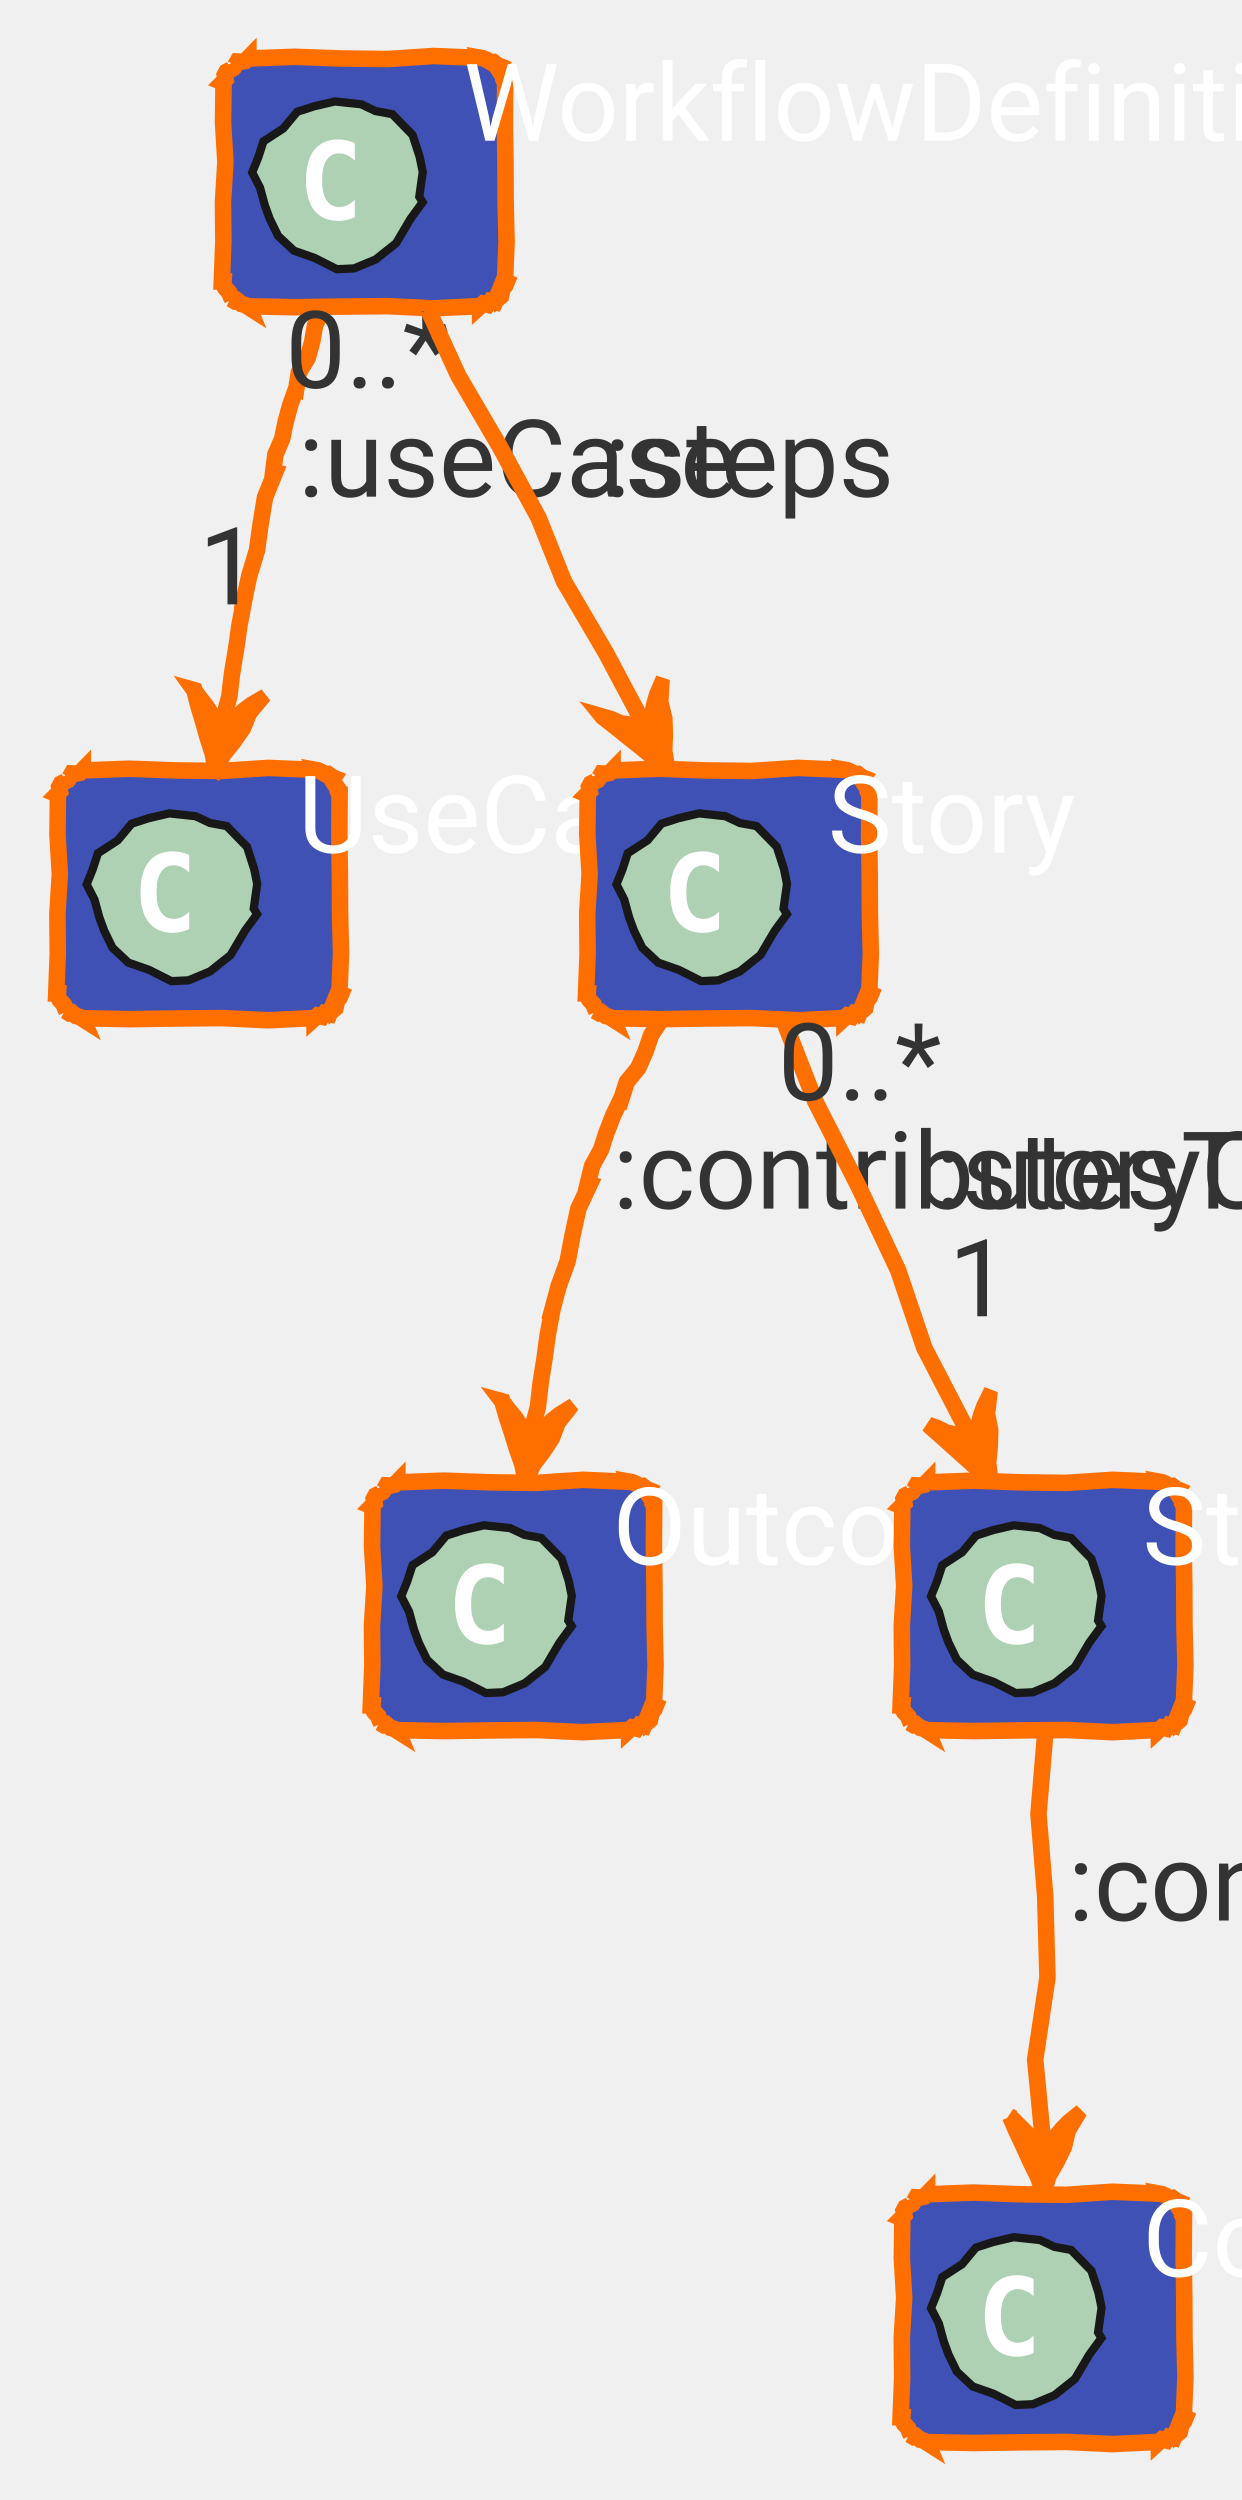
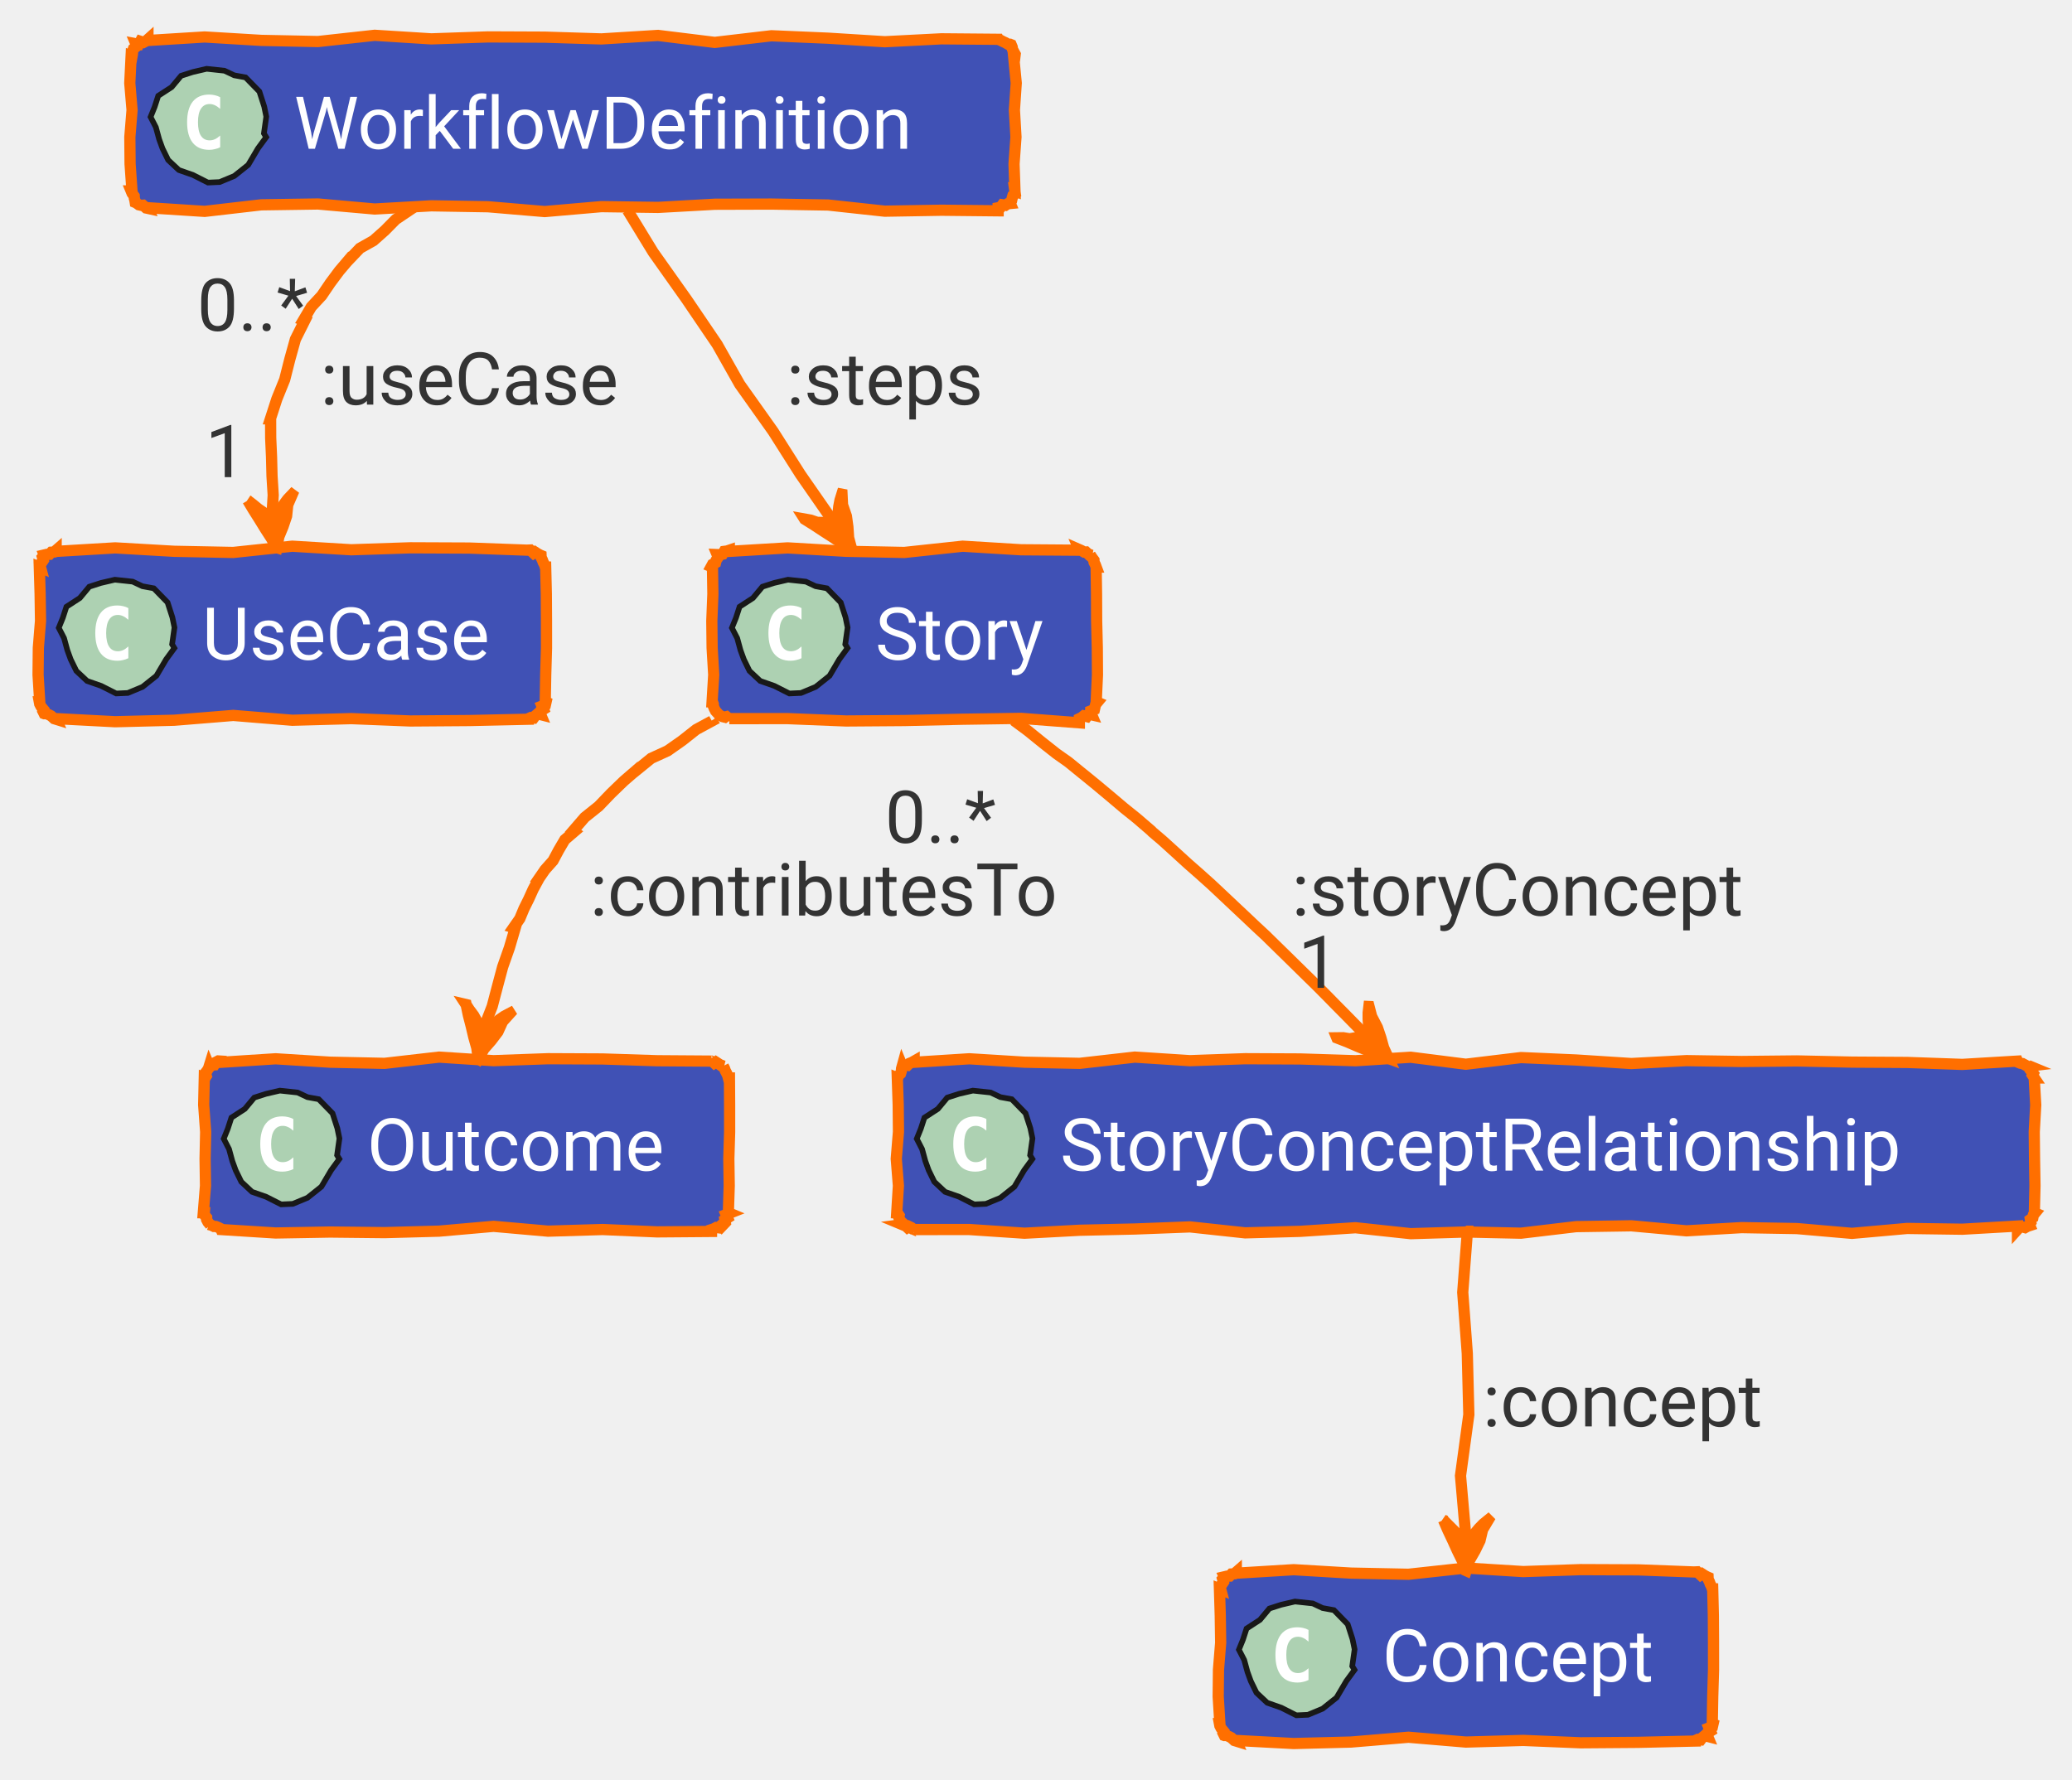
- <svg xmlns="http://www.w3.org/2000/svg" xmlns:xlink="http://www.w3.org/1999/xlink" contentStyleType="text/css" data-diagram-type="CLASS" height="302px" preserveAspectRatio="none" style="width:150px;height:302px;" version="1.1" viewBox="0 0 150 302" width="150px" zoomAndPan="magnify">
+ <svg xmlns="http://www.w3.org/2000/svg" xmlns:xlink="http://www.w3.org/1999/xlink" contentStyleType="text/css" data-diagram-type="CLASS" height="317px" preserveAspectRatio="none" style="width:369px;height:317px;" version="1.1" viewBox="0 0 369 317" width="369px" zoomAndPan="magnify">
  <defs />
  <g>
    <g class="entity" data-qualified-name="WorkflowDefinition" data-source-line="62" id="ent0002">
      <a href="/concept/workflow/#ontology" target="_top" title="/concept/workflow/#ontology" xlink:actuate="onRequest" xlink:href="/concept/workflow/#ontology" xlink:show="new" xlink:title="/concept/workflow/#ontology" xlink:type="simple">
-         <polygon fill="#4051B5" points="30,7,30,7.07,35.6,6.862,41.2,7.064,46.8,7.133,52.4,6.762,58,7,57.99,6.976,58.37,7.044,58.8,7.233,59.264,7.506,59.609,7.49,60.121,7.879,60.292,7.949,60.103,8.223,60.412,8.702,60.782,9.207,60.798,9.565,61,10,61.023,10,60.989,14.8,61.059,19.6,61.08,24.4,61.195,29.2,61,34,61.207,34.086,61.033,34.511,60.727,34.881,60.616,35.332,60.513,35.787,60.121,36.121,60.029,35.899,59.784,36.506,59.235,36.382,58.917,36.813,58.361,36.672,58,37,58,36.977,52.4,37.247,46.8,36.984,41.2,37.035,35.6,37.113,30,37,30.053,37.128,29.575,36.823,29.188,36.737,28.654,36.297,28.339,36.385,27.879,36.121,28.047,36.191,27.84,35.754,27.716,35.351,27.203,34.787,26.975,34.341,27,34,26.793,34,26.98,29.2,26.934,24.4,27.227,19.6,26.942,14.8,27,10,26.894,9.956,27.246,9.605,27.146,9.066,27.367,8.661,27.903,8.386,27.879,7.879,27.934,8.013,28.397,7.929,28.686,7.428,29.192,7.45,29.651,7.358,30,7" style="stroke:#FF6F00;stroke-width:2;" />
-         <polygon fill="#ADD1B2" points="51.055,24.432,49.589,26.435,47.856,29.369,45.376,31.346,42.77,32.427,40.693,32.521,38.022,31.169,35.503,30.285,33.59,28.492,32.587,26.439,31.992,24.804,31.41,22.669,30.464,20.831,31.191,19.037,31.828,17.072,34.218,15.518,35.899,13.501,37.98,12.831,40.455,12.255,43.628,12.597,45.365,13.417,47.386,13.788,49.843,16.305,50.699,18.963,51.071,20.776,50.65,23.764" style="stroke:#181818;stroke-width:1;" />
-         <path d="M42.859,26.234 Q42.422,26.453 41.922,26.562 Q41.438,26.688 40.906,26.688 Q38.984,26.688 37.969,25.422 Q36.969,24.156 36.969,21.766 Q36.969,19.375 37.969,18.109 Q38.984,16.844 40.906,16.844 Q41.438,16.844 41.938,16.969 Q42.438,17.078 42.859,17.312 L42.859,19.391 Q42.375,18.953 41.922,18.75 Q41.469,18.531 40.984,18.531 Q39.969,18.531 39.438,19.359 Q38.906,20.172 38.906,21.766 Q38.906,23.375 39.438,24.188 Q39.969,25 40.984,25 Q41.469,25 41.922,24.797 Q42.375,24.594 42.859,24.141 L42.859,26.234 Z " fill="#FFFFFF" />
-         <text fill="#FFFFFF" font-family="'Roboto'" font-size="13" lengthAdjust="spacing" textLength="0" x="56" y="17">WorkflowDefinition</text>
+         <polygon fill="#4051B5" points="26.35,7,26.35,7.21,36.444,6.586,46.537,7.193,56.631,7.4,66.725,6.287,76.818,6.922,86.912,6.574,97.006,6.617,107.099,6.932,117.193,6.309,127.287,7.554,137.38,6.37,147.474,6.802,157.567,7.432,167.661,6.914,177.755,7,177.763,7.021,178.175,7.166,178.626,7.407,179.058,7.601,179.527,7.883,179.876,7.879,180.083,7.964,180.261,8.39,180.306,8.76,180.546,9.211,180.795,9.665,180.755,10,180.514,10,180.981,14.8,180.656,19.6,180.933,24.4,180.59,29.2,180.755,34,180.734,33.991,180.807,34.519,180.388,34.842,180.26,35.286,180.156,35.74,179.876,36.121,179.929,36.249,179.451,36.296,179.064,36.561,178.53,36.472,178.215,36.912,177.755,37,177.755,37.548,167.661,37.444,157.567,37.613,147.474,36.517,137.38,36.348,127.287,36.379,117.193,36.941,107.099,36.803,97.006,37.681,86.912,36.825,76.818,36.657,66.725,37.228,56.631,36.333,46.537,36.481,36.444,37.649,26.35,37,26.406,37.134,26.019,37.05,25.46,36.549,25.118,36.571,24.728,36.479,24.229,36.121,24.083,36.061,24.023,35.685,23.916,35.289,23.902,34.932,23.524,34.424,23.35,34,23.504,34,23.165,29.2,23.124,24.4,23.518,19.6,23.111,14.8,23.35,10,23.507,10.065,23.589,9.602,23.619,9.117,23.768,8.682,24.194,8.361,24.229,7.879,24.191,7.787,24.728,7.885,25.007,7.357,25.58,7.542,25.988,7.325,26.35,7" style="stroke:#FF6F00;stroke-width:2;" />
+         <polygon fill="#ADD1B2" points="47.405,24.432,45.939,26.435,44.206,29.369,41.726,31.346,39.12,32.427,37.043,32.521,34.372,31.169,31.853,30.285,29.941,28.492,28.937,26.439,28.342,24.804,27.76,22.669,26.814,20.831,27.541,19.037,28.177,17.072,30.567,15.518,32.249,13.501,34.33,12.831,36.805,12.255,39.978,12.597,41.715,13.417,43.736,13.788,46.193,16.305,47.049,18.963,47.421,20.776,47,23.764" style="stroke:#181818;stroke-width:1;" />
+         <path d="M39.209,26.234 Q38.772,26.453 38.272,26.562 Q37.788,26.688 37.256,26.688 Q35.334,26.688 34.319,25.422 Q33.319,24.156 33.319,21.766 Q33.319,19.375 34.319,18.109 Q35.334,16.844 37.256,16.844 Q37.788,16.844 38.288,16.969 Q38.788,17.078 39.209,17.312 L39.209,19.391 Q38.725,18.953 38.272,18.75 Q37.819,18.531 37.334,18.531 Q36.319,18.531 35.788,19.359 Q35.256,20.172 35.256,21.766 Q35.256,23.375 35.788,24.188 Q36.319,25 37.334,25 Q37.819,25 38.272,24.797 Q38.725,24.594 39.209,24.141 L39.209,26.234 Z " fill="#FFFFFF" />
+         <text fill="#FFFFFF" font-family="'Roboto'" font-size="13" lengthAdjust="spacing" textLength="123.405" x="52.35" y="26.5">WorkflowDefinition</text>
      </a>
    </g>
    <g class="entity" data-qualified-name="UseCase" data-source-line="63" id="ent0003">
      <a href="/concept/use-case/#ontology" target="_top" title="/concept/use-case/#ontology" xlink:actuate="onRequest" xlink:href="/concept/use-case/#ontology" xlink:show="new" xlink:title="/concept/use-case/#ontology" xlink:type="simple">
-         <polygon fill="#4051B5" points="10,93,10,93.07,15.6,92.862,21.2,93.064,26.8,93.133,32.4,92.762,38,93,37.99,92.976,38.37,93.044,38.8,93.233,39.264,93.506,39.609,93.49,40.121,93.879,40.292,93.949,40.103,94.222,40.412,94.702,40.782,95.207,40.798,95.565,41,96,41.023,96,40.989,100.8,41.059,105.6,41.08,110.4,41.195,115.2,41,120,41.207,120.086,41.033,120.511,40.727,120.881,40.616,121.332,40.513,121.787,40.121,122.121,40.029,121.899,39.784,122.506,39.235,122.382,38.917,122.813,38.361,122.672,38,123,38,122.977,32.4,123.247,26.8,122.984,21.2,123.035,15.6,123.113,10,123,10.053,123.128,9.575,122.823,9.188,122.737,8.654,122.296,8.339,122.385,7.879,122.121,8.047,122.191,7.84,121.754,7.716,121.351,7.203,120.787,6.975,120.341,7,120,6.793,120,6.98,115.2,6.934,110.4,7.227,105.6,6.942,100.8,7,96,6.894,95.956,7.246,95.605,7.146,95.066,7.367,94.661,7.903,94.386,7.879,93.879,7.934,94.013,8.397,93.929,8.686,93.428,9.192,93.45,9.651,93.358,10,93" style="stroke:#FF6F00;stroke-width:2;" />
-         <polygon fill="#ADD1B2" points="31.055,110.432,29.589,112.435,27.856,115.369,25.376,117.346,22.77,118.427,20.693,118.521,18.022,117.169,15.503,116.285,13.591,114.492,12.587,112.439,11.992,110.804,11.41,108.669,10.464,106.831,11.191,105.037,11.828,103.072,14.217,101.518,15.899,99.501,17.98,98.831,20.455,98.255,23.628,98.597,25.366,99.417,27.386,99.788,29.843,102.305,30.699,104.963,31.071,106.776,30.65,109.763" style="stroke:#181818;stroke-width:1;" />
-         <path d="M22.859,112.234 Q22.422,112.453 21.922,112.562 Q21.438,112.688 20.906,112.688 Q18.984,112.688 17.969,111.422 Q16.969,110.156 16.969,107.766 Q16.969,105.375 17.969,104.109 Q18.984,102.844 20.906,102.844 Q21.438,102.844 21.938,102.969 Q22.438,103.078 22.859,103.312 L22.859,105.391 Q22.375,104.953 21.922,104.75 Q21.469,104.531 20.984,104.531 Q19.969,104.531 19.438,105.359 Q18.906,106.172 18.906,107.766 Q18.906,109.375 19.438,110.188 Q19.969,111 20.984,111 Q21.469,111 21.922,110.797 Q22.375,110.594 22.859,110.141 L22.859,112.234 Z " fill="#FFFFFF" />
-         <text fill="#FFFFFF" font-family="'Roboto'" font-size="13" lengthAdjust="spacing" textLength="0" x="36" y="103">UseCase</text>
+         <polygon fill="#4051B5" points="10,98,10,98.21,20.513,97.586,31.025,98.193,41.538,98.4,52.05,97.287,62.563,97.922,73.075,97.573,83.588,97.617,94.101,98,94.092,97.979,94.437,97.963,95.02,98.522,95.293,98.333,95.772,98.642,96.222,98.879,96.355,98.934,96.371,99.292,96.594,99.736,96.739,100.147,96.98,100.599,97.101,101,97.18,101,97.296,105.8,97.324,110.6,97.327,115.4,97.186,120.2,97.101,125,97.243,125.059,97.141,125.514,96.527,125.757,96.782,126.359,96.306,126.659,96.222,127.121,96.29,127.286,95.734,127.145,95.365,127.452,95.044,127.877,94.519,127.809,94.101,128,94.101,128.105,83.588,128.339,73.075,128.416,62.563,127.996,52.05,128.287,41.538,127.428,31.025,128.284,20.513,128.548,10,128,10.057,128.137,9.654,128.013,9.09,127.5,8.644,127.272,8.224,127.106,7.879,127.121,7.861,127.114,7.642,126.672,7.737,126.36,7.298,125.826,7.07,125.38,7,125,7.076,125,6.778,120.2,6.827,115.4,7.216,110.6,7.145,105.8,7,101,7.226,101.094,7.077,100.535,7.45,100.192,7.709,99.802,7.558,99.243,7.879,98.879,7.867,98.849,8.319,98.742,8.81,98.728,9.151,98.35,9.635,98.318,10,98" style="stroke:#FF6F00;stroke-width:2;" />
+         <polygon fill="#ADD1B2" points="31.055,115.432,29.589,117.435,27.856,120.369,25.376,122.346,22.77,123.427,20.693,123.521,18.022,122.169,15.503,121.285,13.591,119.492,12.587,117.439,11.992,115.804,11.41,113.669,10.464,111.831,11.191,110.037,11.828,108.072,14.217,106.518,15.899,104.501,17.98,103.831,20.455,103.255,23.628,103.597,25.366,104.417,27.386,104.788,29.843,107.305,30.699,109.963,31.071,111.776,30.65,114.763" style="stroke:#181818;stroke-width:1;" />
+         <path d="M22.859,117.234 Q22.422,117.453 21.922,117.562 Q21.438,117.688 20.906,117.688 Q18.984,117.688 17.969,116.422 Q16.969,115.156 16.969,112.766 Q16.969,110.375 17.969,109.109 Q18.984,107.844 20.906,107.844 Q21.438,107.844 21.938,107.969 Q22.438,108.078 22.859,108.312 L22.859,110.391 Q22.375,109.953 21.922,109.75 Q21.469,109.531 20.984,109.531 Q19.969,109.531 19.438,110.359 Q18.906,111.172 18.906,112.766 Q18.906,114.375 19.438,115.188 Q19.969,116 20.984,116 Q21.469,116 21.922,115.797 Q22.375,115.594 22.859,115.141 L22.859,117.234 Z " fill="#FFFFFF" />
+         <text fill="#FFFFFF" font-family="'Roboto'" font-size="13" lengthAdjust="spacing" textLength="56.101" x="36" y="117.501">UseCase</text>
      </a>
    </g>
    <g class="entity" data-qualified-name="Story" data-source-line="64" id="ent0004">
      <a href="/concept/story/#ontology" target="_top" title="/concept/story/#ontology" xlink:actuate="onRequest" xlink:href="/concept/story/#ontology" xlink:show="new" xlink:title="/concept/story/#ontology" xlink:type="simple">
-         <polygon fill="#4051B5" points="74,93,74,93.07,79.6,92.862,85.2,93.064,90.8,93.133,96.4,92.762,102,93,101.99,92.976,102.37,93.044,102.8,93.233,103.264,93.506,103.609,93.49,104.121,93.879,104.292,93.949,104.103,94.222,104.412,94.702,104.782,95.207,104.798,95.565,105,96,105.023,96,104.989,100.8,105.059,105.6,105.08,110.4,105.195,115.2,105,120,105.207,120.086,105.033,120.511,104.727,120.881,104.616,121.332,104.513,121.787,104.121,122.121,104.029,121.899,103.784,122.506,103.235,122.382,102.917,122.813,102.361,122.672,102,123,102,122.977,96.4,123.247,90.8,122.984,85.2,123.035,79.6,123.113,74,123,74.053,123.128,73.575,122.823,73.188,122.737,72.654,122.296,72.339,122.385,71.879,122.121,72.047,122.191,71.84,121.754,71.716,121.351,71.203,120.787,70.975,120.341,71,120,70.793,120,70.98,115.2,70.934,110.4,71.227,105.6,70.942,100.8,71,96,70.894,95.956,71.246,95.605,71.146,95.066,71.367,94.661,71.903,94.386,71.879,93.879,71.934,94.013,72.397,93.929,72.686,93.428,73.192,93.45,73.651,93.358,74,93" style="stroke:#FF6F00;stroke-width:2;" />
-         <polygon fill="#ADD1B2" points="95.055,110.432,93.589,112.435,91.856,115.369,89.376,117.346,86.77,118.427,84.693,118.521,82.022,117.169,79.503,116.285,77.591,114.492,76.587,112.439,75.992,110.804,75.41,108.669,74.464,106.831,75.191,105.037,75.828,103.072,78.218,101.518,79.899,99.501,81.98,98.831,84.455,98.255,87.628,98.597,89.365,99.417,91.386,99.788,93.843,102.305,94.699,104.963,95.071,106.776,94.65,109.763" style="stroke:#181818;stroke-width:1;" />
-         <path d="M86.859,112.234 Q86.422,112.453 85.922,112.562 Q85.438,112.688 84.906,112.688 Q82.984,112.688 81.969,111.422 Q80.969,110.156 80.969,107.766 Q80.969,105.375 81.969,104.109 Q82.984,102.844 84.906,102.844 Q85.438,102.844 85.938,102.969 Q86.438,103.078 86.859,103.312 L86.859,105.391 Q86.375,104.953 85.922,104.75 Q85.469,104.531 84.984,104.531 Q83.969,104.531 83.438,105.359 Q82.906,106.172 82.906,107.766 Q82.906,109.375 83.438,110.188 Q83.969,111 84.984,111 Q85.469,111 85.922,110.797 Q86.375,110.594 86.859,110.141 L86.859,112.234 Z " fill="#FFFFFF" />
-         <text fill="#FFFFFF" font-family="'Roboto'" font-size="13" lengthAdjust="spacing" textLength="0" x="100" y="103">Story</text>
+         <polygon fill="#4051B5" points="129.88,98,129.88,98.21,140.27,97.586,150.66,98.193,161.05,98.4,171.44,97.287,181.831,97.922,192.221,98,192.166,97.869,192.596,98.058,193.061,98.331,193.405,98.314,193.988,98.873,194.342,98.879,194.148,98.798,194.457,99.278,194.827,99.782,194.843,100.141,195.066,100.584,195.221,101,195.21,101,195.28,105.8,195.3,110.6,195.416,115.4,195.445,120.2,195.221,125,195.43,125.087,195.124,125.457,195.012,125.908,194.91,126.362,194.296,126.605,194.342,127.121,194.429,127.33,193.88,127.206,193.562,127.637,193.006,127.496,192.636,127.803,192.221,128,192.221,128.742,181.831,127.951,171.44,128.105,161.05,128.339,150.66,128.416,140.27,127.996,129.88,128,129.917,128.089,129.383,127.648,129.068,127.736,128.677,127.642,128.24,127.434,127.759,127.121,127.948,127.2,127.434,126.635,127.206,126.19,127.04,125.769,127.038,125.417,126.88,125,126.814,125,127.107,120.2,126.822,115.4,126.766,110.6,126.956,105.8,126.88,101,126.675,100.915,126.896,100.51,127.431,100.234,127.541,99.783,127.809,99.397,127.759,98.879,127.718,98.78,128.224,98.801,128.683,98.709,128.971,98.206,129.444,98.146,129.88,98" style="stroke:#FF6F00;stroke-width:2;" />
+         <polygon fill="#ADD1B2" points="150.935,115.432,149.469,117.435,147.736,120.369,145.256,122.346,142.65,123.427,140.573,123.521,137.902,122.169,135.383,121.285,133.47,119.492,132.467,117.439,131.872,115.804,131.29,113.669,130.344,111.831,131.071,110.037,131.708,108.072,134.097,106.518,135.779,104.501,137.86,103.831,140.335,103.255,143.508,103.597,145.245,104.417,147.266,104.788,149.723,107.305,150.579,109.963,150.951,111.776,150.53,114.763" style="stroke:#181818;stroke-width:1;" />
+         <path d="M142.739,117.234 Q142.302,117.453 141.802,117.562 Q141.317,117.688 140.786,117.688 Q138.864,117.688 137.849,116.422 Q136.849,115.156 136.849,112.766 Q136.849,110.375 137.849,109.109 Q138.864,107.844 140.786,107.844 Q141.317,107.844 141.817,107.969 Q142.317,108.078 142.739,108.312 L142.739,110.391 Q142.255,109.953 141.802,109.75 Q141.349,109.531 140.864,109.531 Q139.849,109.531 139.317,110.359 Q138.786,111.172 138.786,112.766 Q138.786,114.375 139.317,115.188 Q139.849,116 140.864,116 Q141.349,116 141.802,115.797 Q142.255,115.594 142.739,115.141 L142.739,117.234 Z " fill="#FFFFFF" />
+         <text fill="#FFFFFF" font-family="'Roboto'" font-size="13" lengthAdjust="spacing" textLength="34.341" x="155.88" y="117.501">Story</text>
      </a>
    </g>
    <g class="entity" data-qualified-name="Outcome" data-source-line="65" id="ent0005">
      <a href="/concept/outcome/#ontology" target="_top" title="/concept/outcome/#ontology" xlink:actuate="onRequest" xlink:href="/concept/outcome/#ontology" xlink:show="new" xlink:title="/concept/outcome/#ontology" xlink:type="simple">
-         <polygon fill="#4051B5" points="48,179,48,179.07,53.6,178.862,59.2,179.064,64.8,179.133,70.4,178.762,76,179,75.99,178.976,76.37,179.044,76.8,179.233,77.264,179.506,77.609,179.49,78.121,179.879,78.292,179.949,78.103,180.222,78.412,180.702,78.782,181.207,78.798,181.565,79,182,79.023,182,78.989,186.8,79.059,191.6,79.08,196.4,79.195,201.2,79,206,79.207,206.086,79.033,206.511,78.727,206.881,78.616,207.332,78.513,207.787,78.121,208.121,78.029,207.899,77.784,208.506,77.235,208.381,76.917,208.813,76.361,208.672,76,209,76,208.977,70.4,209.247,64.8,208.984,59.2,209.035,53.6,209.113,48,209,48.053,209.128,47.575,208.823,47.188,208.737,46.654,208.297,46.339,208.385,45.879,208.121,46.047,208.191,45.84,207.754,45.716,207.351,45.203,206.787,44.975,206.341,45,206,44.793,206,44.98,201.2,44.934,196.4,45.227,191.6,44.942,186.8,45,182,44.894,181.956,45.246,181.605,45.146,181.066,45.367,180.661,45.903,180.386,45.879,179.879,45.934,180.013,46.397,179.929,46.686,179.428,47.192,179.45,47.651,179.358,48,179" style="stroke:#FF6F00;stroke-width:2;" />
-         <polygon fill="#ADD1B2" points="69.055,196.432,67.589,198.435,65.856,201.369,63.376,203.346,60.77,204.427,58.693,204.521,56.022,203.169,53.503,202.285,51.59,200.492,50.587,198.439,49.992,196.804,49.41,194.669,48.464,192.831,49.191,191.037,49.828,189.072,52.218,187.518,53.899,185.501,55.98,184.831,58.455,184.255,61.628,184.597,63.365,185.417,65.386,185.788,67.843,188.305,68.699,190.963,69.071,192.776,68.65,195.763" style="stroke:#181818;stroke-width:1;" />
-         <path d="M60.859,198.234 Q60.422,198.453 59.922,198.562 Q59.438,198.688 58.906,198.688 Q56.984,198.688 55.969,197.422 Q54.969,196.156 54.969,193.766 Q54.969,191.375 55.969,190.109 Q56.984,188.844 58.906,188.844 Q59.438,188.844 59.938,188.969 Q60.438,189.078 60.859,189.312 L60.859,191.391 Q60.375,190.953 59.922,190.75 Q59.469,190.531 58.984,190.531 Q57.969,190.531 57.438,191.359 Q56.906,192.172 56.906,193.766 Q56.906,195.375 57.438,196.188 Q57.969,197 58.984,197 Q59.469,197 59.922,196.797 Q60.375,196.594 60.859,196.141 L60.859,198.234 Z " fill="#FFFFFF" />
-         <text fill="#FFFFFF" font-family="'Roboto'" font-size="13" lengthAdjust="spacing" textLength="0" x="74" y="189">Outcome</text>
+         <polygon fill="#4051B5" points="39.38,189,39.38,189.21,49.084,188.586,58.787,189.193,68.49,189.4,78.194,188.287,87.897,188.922,97.601,188.573,107.305,188.617,117.008,188.932,126.712,189,126.623,188.787,127.206,189.346,127.48,189.157,127.959,189.466,128.464,189.836,128.833,189.879,128.806,189.868,129.03,190.312,129.174,190.723,129.415,191.174,129.609,191.606,129.712,192,129.907,192,129.935,196.8,129.938,201.6,129.796,206.4,129.866,211.2,129.712,216,129.928,216.09,129.314,216.332,129.569,216.935,129.093,217.235,129.173,217.765,128.833,218.121,128.77,217.969,128.4,218.276,128.079,218.701,127.554,218.633,127.149,218.857,126.712,219,126.712,219.339,117.008,219.416,107.305,218.996,97.601,219.287,87.897,218.428,78.194,219.284,68.49,219.548,58.787,219.445,49.084,219.613,39.38,219,39.318,218.851,38.873,218.623,38.452,218.457,38.1,218.455,37.658,218.237,37.259,218.121,37.468,218.208,37.029,217.675,36.802,217.229,36.802,216.878,36.35,216.339,36.38,216,36.207,216,36.596,211.2,36.525,206.4,36.625,201.6,36.273,196.8,36.38,192,36.478,192.041,36.738,191.651,36.586,191.091,36.878,190.715,37.122,190.319,37.259,189.879,37.342,190.079,37.682,189.702,38.166,189.67,38.461,189.181,38.869,188.967,39.38,189" style="stroke:#FF6F00;stroke-width:2;" />
+         <polygon fill="#ADD1B2" points="60.435,206.432,58.969,208.435,57.236,211.369,54.756,213.346,52.15,214.427,50.073,214.521,47.402,213.169,44.883,212.285,42.971,210.492,41.967,208.439,41.372,206.804,40.79,204.669,39.844,202.831,40.571,201.037,41.208,199.072,43.597,197.518,45.279,195.501,47.36,194.831,49.835,194.255,53.008,194.597,54.745,195.417,56.766,195.788,59.223,198.305,60.079,200.963,60.451,202.776,60.03,205.763" style="stroke:#181818;stroke-width:1;" />
+         <path d="M52.239,208.234 Q51.802,208.453 51.302,208.562 Q50.818,208.688 50.286,208.688 Q48.364,208.688 47.349,207.422 Q46.349,206.156 46.349,203.766 Q46.349,201.375 47.349,200.109 Q48.364,198.844 50.286,198.844 Q50.818,198.844 51.318,198.969 Q51.818,199.078 52.239,199.312 L52.239,201.391 Q51.755,200.953 51.302,200.75 Q50.849,200.531 50.364,200.531 Q49.349,200.531 48.818,201.359 Q48.286,202.172 48.286,203.766 Q48.286,205.375 48.818,206.188 Q49.349,207 50.364,207 Q50.849,207 51.302,206.797 Q51.755,206.594 52.239,206.141 L52.239,208.234 Z " fill="#FFFFFF" />
+         <text fill="#FFFFFF" font-family="'Roboto'" font-size="13" lengthAdjust="spacing" textLength="59.331" x="65.38" y="208.5">Outcome</text>
      </a>
    </g>
    <g class="entity" data-qualified-name="Concept" data-source-line="66" id="ent0006">
      <a href="/concept/concept/#ontology" target="_top" title="/concept/concept/#ontology" xlink:actuate="onRequest" xlink:href="/concept/concept/#ontology" xlink:show="new" xlink:title="/concept/concept/#ontology" xlink:type="simple">
-         <polygon fill="#4051B5" points="112,265,112,265.07,117.6,264.862,123.2,265.064,128.8,265.133,134.4,264.762,140,265,139.99,264.976,140.37,265.044,140.8,265.233,141.264,265.506,141.609,265.49,142.121,265.879,142.292,265.949,142.103,266.223,142.412,266.702,142.782,267.207,142.798,267.565,143,268,143.023,268,142.989,272.8,143.06,277.6,143.08,282.4,143.195,287.2,143,292,143.207,292.086,143.033,292.511,142.727,292.881,142.616,293.332,142.513,293.787,142.121,294.121,142.029,293.899,141.784,294.506,141.235,294.382,140.917,294.813,140.361,294.672,140,295,140,294.977,134.4,295.247,128.8,294.984,123.2,295.035,117.6,295.113,112,295,112.053,295.128,111.575,294.823,111.188,294.737,110.654,294.296,110.339,294.385,109.879,294.121,110.047,294.191,109.84,293.754,109.716,293.351,109.203,292.787,108.975,292.341,109,292,108.793,292,108.98,287.2,108.934,282.4,109.227,277.6,108.942,272.8,109,268,108.894,267.956,109.246,267.605,109.146,267.066,109.367,266.661,109.903,266.386,109.879,265.879,109.934,266.013,110.397,265.929,110.686,265.428,111.192,265.45,111.651,265.358,112,265" style="stroke:#FF6F00;stroke-width:2;" />
-         <polygon fill="#ADD1B2" points="133.055,282.432,131.589,284.435,129.856,287.369,127.376,289.346,124.77,290.427,122.693,290.521,120.022,289.169,117.503,288.285,115.591,286.492,114.587,284.439,113.992,282.804,113.41,280.669,112.464,278.831,113.191,277.037,113.828,275.072,116.218,273.518,117.899,271.501,119.98,270.831,122.455,270.255,125.628,270.597,127.365,271.417,129.386,271.788,131.843,274.305,132.699,276.963,133.071,278.776,132.65,281.764" style="stroke:#181818;stroke-width:1;" />
-         <path d="M124.859,284.234 Q124.422,284.453 123.922,284.562 Q123.438,284.688 122.906,284.688 Q120.984,284.688 119.969,283.422 Q118.969,282.156 118.969,279.766 Q118.969,277.375 119.969,276.109 Q120.984,274.844 122.906,274.844 Q123.438,274.844 123.938,274.969 Q124.438,275.078 124.859,275.312 L124.859,277.391 Q124.375,276.953 123.922,276.75 Q123.469,276.531 122.984,276.531 Q121.969,276.531 121.438,277.359 Q120.906,278.172 120.906,279.766 Q120.906,281.375 121.438,282.188 Q121.969,283 122.984,283 Q123.469,283 123.922,282.797 Q124.375,282.594 124.859,282.141 L124.859,284.234 Z " fill="#FFFFFF" />
-         <text fill="#FFFFFF" font-family="'Roboto'" font-size="13" lengthAdjust="spacing" textLength="0" x="138" y="275">Concept</text>
+         <polygon fill="#4051B5" points="220.17,280,220.17,280.21,230.391,279.586,240.611,280.193,250.832,280.4,261.052,279.287,271.273,279.922,281.493,279.574,291.714,279.616,301.935,280,301.926,279.979,302.271,279.963,302.854,280.522,303.127,280.333,303.606,280.642,304.056,280.879,304.189,280.934,304.205,281.292,304.428,281.736,304.573,282.147,304.814,282.599,304.935,283,305.014,283,305.13,287.8,305.158,292.6,305.161,297.4,305.019,302.2,304.935,307,305.077,307.059,304.975,307.514,304.361,307.757,304.616,308.359,304.14,308.659,304.056,309.121,304.124,309.286,303.569,309.145,303.199,309.452,302.878,309.877,302.353,309.809,301.935,310,301.935,310.105,291.714,310.339,281.493,310.416,271.273,309.996,261.052,310.287,250.832,309.428,240.611,310.284,230.391,310.548,220.17,310,220.227,310.137,219.824,310.013,219.26,309.5,218.814,309.272,218.394,309.106,218.049,309.121,218.03,309.114,217.812,308.672,217.907,308.36,217.468,307.826,217.24,307.38,217.17,307,217.246,307,216.948,302.2,216.997,297.4,217.386,292.6,217.315,287.8,217.17,283,217.396,283.094,217.247,282.535,217.62,282.192,217.879,281.803,217.727,281.243,218.049,280.879,218.036,280.849,218.489,280.742,218.98,280.728,219.321,280.35,219.805,280.318,220.17,280" style="stroke:#FF6F00;stroke-width:2;" />
+         <polygon fill="#ADD1B2" points="241.225,297.432,239.759,299.435,238.026,302.369,235.546,304.346,232.94,305.427,230.863,305.521,228.192,304.169,225.673,303.285,223.761,301.492,222.757,299.439,222.162,297.804,221.58,295.669,220.634,293.831,221.361,292.037,221.998,290.072,224.387,288.518,226.069,286.501,228.15,285.831,230.625,285.255,233.798,285.597,235.536,286.417,237.556,286.788,240.013,289.305,240.869,291.963,241.241,293.776,240.82,296.764" style="stroke:#181818;stroke-width:1;" />
+         <path d="M233.029,299.234 Q232.592,299.453 232.092,299.562 Q231.607,299.688 231.076,299.688 Q229.154,299.688 228.139,298.422 Q227.139,297.156 227.139,294.766 Q227.139,292.375 228.139,291.109 Q229.154,289.844 231.076,289.844 Q231.607,289.844 232.107,289.969 Q232.607,290.078 233.029,290.312 L233.029,292.391 Q232.545,291.953 232.092,291.75 Q231.639,291.531 231.154,291.531 Q230.139,291.531 229.607,292.359 Q229.076,293.172 229.076,294.766 Q229.076,296.375 229.607,297.188 Q230.139,298 231.154,298 Q231.639,298 232.092,297.797 Q232.545,297.594 233.029,297.141 L233.029,299.234 Z " fill="#FFFFFF" />
+         <text fill="#FFFFFF" font-family="'Roboto'" font-size="13" lengthAdjust="spacing" textLength="53.765" x="246.17" y="299.5">Concept</text>
      </a>
    </g>
    <g class="entity" data-qualified-name="StoryConceptRelationship" data-source-line="67" id="ent0007">
-       <polygon fill="#4051B5" points="112,179,112,179.07,117.6,178.862,123.2,179.064,128.8,179.133,134.4,178.762,140,179,139.99,178.976,140.37,179.044,140.8,179.233,141.264,179.506,141.609,179.49,142.121,179.879,142.292,179.949,142.103,180.222,142.412,180.702,142.782,181.207,142.798,181.565,143,182,143.023,182,142.989,186.8,143.06,191.6,143.08,196.4,143.195,201.2,143,206,143.207,206.086,143.033,206.511,142.727,206.881,142.616,207.332,142.513,207.787,142.121,208.121,142.029,207.899,141.784,208.506,141.235,208.381,140.917,208.813,140.361,208.672,140,209,140,208.977,134.4,209.247,128.8,208.984,123.2,209.035,117.6,209.113,112,209,112.053,209.128,111.575,208.823,111.188,208.737,110.654,208.297,110.339,208.385,109.879,208.121,110.047,208.191,109.84,207.754,109.716,207.351,109.203,206.787,108.975,206.341,109,206,108.793,206,108.98,201.2,108.934,196.4,109.227,191.6,108.942,186.8,109,182,108.894,181.956,109.246,181.605,109.146,181.066,109.367,180.661,109.903,180.386,109.879,179.879,109.934,180.013,110.397,179.929,110.686,179.428,111.192,179.45,111.651,179.358,112,179" style="stroke:#FF6F00;stroke-width:2;" />
-       <polygon fill="#ADD1B2" points="133.055,196.432,131.589,198.435,129.856,201.369,127.376,203.346,124.77,204.427,122.693,204.521,120.022,203.169,117.503,202.285,115.591,200.492,114.587,198.439,113.992,196.804,113.41,194.669,112.464,192.831,113.191,191.037,113.828,189.072,116.218,187.518,117.899,185.501,119.98,184.831,122.455,184.255,125.628,184.597,127.365,185.417,129.386,185.788,131.843,188.305,132.699,190.963,133.071,192.776,132.65,195.763" style="stroke:#181818;stroke-width:1;" />
-       <path d="M124.859,198.234 Q124.422,198.453 123.922,198.562 Q123.438,198.688 122.906,198.688 Q120.984,198.688 119.969,197.422 Q118.969,196.156 118.969,193.766 Q118.969,191.375 119.969,190.109 Q120.984,188.844 122.906,188.844 Q123.438,188.844 123.938,188.969 Q124.438,189.078 124.859,189.312 L124.859,191.391 Q124.375,190.953 123.922,190.75 Q123.469,190.531 122.984,190.531 Q121.969,190.531 121.438,191.359 Q120.906,192.172 120.906,193.766 Q120.906,195.375 121.438,196.188 Q121.969,197 122.984,197 Q123.469,197 123.922,196.797 Q124.375,196.594 124.859,196.141 L124.859,198.234 Z " fill="#FFFFFF" />
-       <text fill="#FFFFFF" font-family="'Roboto'" font-size="13" lengthAdjust="spacing" textLength="0" x="138" y="189">StoryConceptRelationship</text>
+       <polygon fill="#4051B5" points="162.8,189,162.8,189.21,172.625,188.586,182.449,189.193,192.274,189.4,202.098,188.287,211.923,188.922,221.748,188.573,231.572,188.617,241.397,188.932,251.221,188.309,261.046,189.554,270.871,188.37,280.695,188.802,290.52,189.432,300.344,188.914,310.169,189.068,319.994,188.968,329.818,189.179,339.643,189.239,349.468,189.586,359.292,189,359.378,189.207,359.803,189.385,360.173,189.43,360.624,189.67,361.079,189.919,361.413,189.879,361.191,189.787,361.798,190.389,361.674,190.689,362.105,191.22,361.964,191.513,362.292,192,362.269,192,362.539,196.8,362.276,201.6,362.327,206.4,362.405,211.2,362.292,216,362.42,216.053,362.115,216.424,362.029,216.885,361.589,217.2,361.677,217.733,361.413,218.121,361.483,218.29,361.046,218.434,360.643,218.662,360.079,218.5,359.633,218.623,359.292,219,359.292,218.379,349.468,218.941,339.643,218.804,329.818,219.681,319.994,218.825,310.169,218.657,300.344,219.228,290.52,218.333,280.695,218.481,270.871,219.649,261.046,219.436,251.221,219.734,241.397,218.678,231.572,219.319,221.748,219.59,211.923,218.528,202.098,218.904,192.274,219.126,182.449,219.652,172.625,218.996,162.8,219,162.859,219.143,162.305,218.654,161.865,218.44,161.591,218.628,161.012,218.076,160.679,218.121,160.835,218.186,160.567,217.723,160.245,217.239,160.042,216.803,160.117,216.483,159.8,216,159.7,216,159.997,211.2,159.616,206.4,160.006,201.6,159.961,196.8,159.8,192,159.875,192.031,159.99,191.582,160.375,191.244,160.516,190.805,160.555,190.325,160.679,189.879,160.713,189.961,161.086,189.663,161.619,189.748,161.971,189.399,162.398,189.229,162.8,189" style="stroke:#FF6F00;stroke-width:2;" />
+       <polygon fill="#ADD1B2" points="183.855,206.432,182.389,208.435,180.656,211.369,178.176,213.346,175.57,214.427,173.493,214.521,170.822,213.169,168.303,212.285,166.391,210.492,165.387,208.439,164.792,206.804,164.21,204.669,163.264,202.831,163.991,201.037,164.627,199.072,167.018,197.518,168.699,195.501,170.78,194.831,173.255,194.255,176.428,194.597,178.166,195.417,180.186,195.788,182.643,198.305,183.499,200.963,183.871,202.776,183.45,205.763" style="stroke:#181818;stroke-width:1;" />
+       <path d="M175.659,208.234 Q175.222,208.453 174.722,208.562 Q174.238,208.688 173.706,208.688 Q171.784,208.688 170.769,207.422 Q169.769,206.156 169.769,203.766 Q169.769,201.375 170.769,200.109 Q171.784,198.844 173.706,198.844 Q174.238,198.844 174.738,198.969 Q175.238,199.078 175.659,199.312 L175.659,201.391 Q175.175,200.953 174.722,200.75 Q174.269,200.531 173.784,200.531 Q172.769,200.531 172.238,201.359 Q171.706,202.172 171.706,203.766 Q171.706,205.375 172.238,206.188 Q172.769,207 173.784,207 Q174.269,207 174.722,206.797 Q175.175,206.594 175.659,206.141 L175.659,208.234 Z " fill="#FFFFFF" />
+       <text fill="#FFFFFF" font-family="'Roboto'" font-size="13" lengthAdjust="spacing" textLength="168.492" x="188.8" y="208.5">StoryConceptRelationship</text>
    </g>
    <g class="link" data-entity-1="ent0002" data-entity-2="ent0003" data-link-type="dependency" data-source-line="70" id="lnk8">
-       <path d="M38.85,37.43 L38.939,37.458 L38.061,39.293 L37.705,41.295 L37.179,43.243 L36.094,45.011 L35.782,47.028 L35.749,47.018 L35.043,48.971 L34.505,50.971 L34.084,53.003 L33.261,54.923 L33,57 L33.24,57.054 L32.014,60.076 L31.489,63.257 L31.049,66.458 L30.111,69.545 L29.436,72.692 L29.466,72.697 L28.924,75.541 L28.517,78.409 L28.046,81.266 L27.699,84.144 L26.944,86.952" fill="none" style="stroke:#FF6F00;stroke-width:2;" />
-       <polygon fill="#FF6F00" points="26.02,92.88,26.079,92.918,26.972,91.15,28.21,89.604,29.335,87.986,30.091,86.13,31.359,84.604,31.343,84.583,30.361,85.156,29.456,85.835,28.604,86.587,27.568,87.086,26.79,87.94,26.939,88.049,25.953,86.902,25.403,86.073,24.905,85.284,24.098,84.268,23.454,83.371,23.476,83.377,23.957,85.27,24.538,87.19,25.071,89.097,25.695,91.029,26.02,92.88" style="stroke:#FF6F00;stroke-width:2;" />
-       <text fill="#333333" font-family="'Roboto'" font-size="13" lengthAdjust="spacing" textLength="0" x="36" y="60">:useCase</text>
-       <text fill="#333333" font-family="'Roboto'" font-size="13" lengthAdjust="spacing" textLength="0" x="34.482" y="46.86">0..*</text>
-       <text fill="#333333" font-family="'Roboto'" font-size="13" lengthAdjust="spacing" textLength="0" x="24.027" y="73">1</text>
+       <path d="M72.69,37.49 L72.75,37.562 L70.477,39.09 L68.553,41.04 L66.516,42.852 L64.104,44.213 L62.211,46.199 L62.184,46.178 L60.428,48.245 L58.811,50.416 L57.29,52.661 L55.437,54.654 L54.05,57 L54.283,57.078 L52.607,60.429 L51.611,64.007 L50.699,67.614 L49.304,71.058 L48.162,74.588 L48.193,74.588 L48.206,77.988 L48.358,81.39 L48.444,84.791 L48.656,88.194 L48.454,91.59" fill="none" style="stroke:#FF6F00;stroke-width:2;" />
+       <polygon fill="#FF6F00" points="49.23,97.54,49.297,97.56,49.658,95.612,50.413,93.782,51.039,91.913,51.245,89.919,52.033,88.098,52.013,88.083,51.23,88.909,50.552,89.814,49.945,90.775,49.091,91.545,48.584,92.582,48.696,92.728,47.559,91.726,46.75,91.15,45.981,90.626,44.979,89.8,44.1,89.133,44.12,89.144,45.117,90.808,46.203,92.526,47.246,94.219,48.371,95.96,49.23,97.54" style="stroke:#FF6F00;stroke-width:2;" />
+       <text fill="#333333" font-family="'Roboto'" font-size="13" lengthAdjust="spacing" textLength="59.205" x="57.05" y="72.067">:useCase</text>
+       <text fill="#333333" font-family="'Roboto'" font-size="13" lengthAdjust="spacing" textLength="23.036" x="35.104" y="58.917">0..*</text>
+       <text fill="#333333" font-family="'Roboto'" font-size="13" lengthAdjust="spacing" textLength="8.271" x="36.57" y="84.983">1</text>
    </g>
    <g class="link" data-entity-1="ent0002" data-entity-2="ent0004" data-link-type="dependency" data-source-line="73" id="lnk9">
-       <path d="M51.46,37.25 L51.708,37.38 L55.346,45.346 L60.44,54.075 L65.059,62.555 L68.12,70.219 L73.247,78.965 L77.714,87.366" fill="none" style="stroke:#FF6F00;stroke-width:2;" />
-       <polygon fill="#FF6F00" points="80.5,92.68,80.57,92.684,80.235,90.705,80.31,88.753,80.251,86.792,79.754,84.802,79.864,82.852,79.839,82.844,79.391,83.889,79.068,84.974,78.831,86.085,78.296,87.103,78.178,88.252,78.234,88.428,77.036,87.714,75.999,87.514,74.981,87.378,73.85,86.876,72.778,86.566,72.793,86.584,74.316,87.781,75.904,89.058,77.461,90.297,79.077,91.61,80.5,92.68" style="stroke:#FF6F00;stroke-width:2;" />
-       <text fill="#333333" font-family="'Roboto'" font-size="13" lengthAdjust="spacing" textLength="0" x="73" y="60">:steps</text>
+       <path d="M111.53,37.3 L111.764,37.455 L116.319,44.915 L122.244,53.282 L127.722,61.354 L131.735,68.454 L137.691,76.842 L142.552,84.504 L148.276,92.738" fill="none" style="stroke:#FF6F00;stroke-width:2;" />
+       <polygon fill="#FF6F00" points="151.59,97.74,151.659,97.752,151.126,95.775,150.999,93.866,150.739,91.935,150.046,89.931,149.953,88.028,149.928,88.023,149.589,89.109,149.378,90.22,149.256,91.35,148.827,92.417,148.828,93.572,148.865,93.753,147.678,93.141,146.597,93.058,145.53,93.038,144.387,92.644,143.284,92.447,143.296,92.466,144.94,93.497,146.638,94.615,148.31,95.69,150.034,96.846,151.59,97.74" style="stroke:#FF6F00;stroke-width:2;" />
+       <text fill="#333333" font-family="'Roboto'" font-size="13" lengthAdjust="spacing" textLength="39.273" x="140.05" y="72.067">:steps</text>
    </g>
    <g class="link" data-entity-1="ent0004" data-entity-2="ent0005" data-link-type="dependency" data-source-line="76" id="lnk10">
-       <path d="M79.78,123.17 L79.864,123.211 L78.668,125.012 L77.965,127.054 L77.101,129.017 L75.71,130.722 L75.049,132.785 L75.017,132.772 L74.063,134.758 L73.271,136.808 L72.591,138.903 L71.524,140.844 L71,143 L71.237,143.067 L69.861,146.019 L69.176,149.166 L68.576,152.336 L67.484,155.368 L66.651,158.473 L66.681,158.478 L66.155,161.33 L65.764,164.205 L65.308,167.069 L64.977,169.953 L64.238,172.769" fill="none" style="stroke:#FF6F00;stroke-width:2;" />
-       <polygon fill="#FF6F00" points="63.47,178.72,63.53,178.756,64.376,176.965,65.573,175.388,66.655,173.741,67.362,171.865,68.589,170.306,68.573,170.286,67.606,170.885,66.719,171.587,65.888,172.361,64.865,172.888,64.11,173.761,64.256,173.874,63.253,172.737,62.676,171.929,62.151,171.162,61.323,170.16,60.655,169.282,60.677,169.288,61.208,171.167,61.838,173.074,62.42,174.968,63.094,176.888,63.47,178.72" style="stroke:#FF6F00;stroke-width:2;" />
-       <text fill="#333333" font-family="'Roboto'" font-size="13" lengthAdjust="spacing" textLength="0" x="74" y="146">:contributesTo</text>
+       <path d="M126.73,128.35 L126.781,128.428 L123.982,129.942 L121.484,131.914 L118.888,133.736 L115.969,135.069 L113.498,137.08 L113.474,137.055 L111.077,139.127 L108.801,141.325 L106.608,143.61 L104.127,145.594 L102.05,148 L102.25,148.143 L100.584,149.569 L99.501,151.412 L98.491,153.306 L97.065,154.904 L95.857,156.657 L95.884,156.671 L94.966,158.362 L94.171,160.116 L93.316,161.84 L92.574,163.621 L91.464,165.214 L91.75,165.298 L90.727,168.785 L89.519,172.218 L88.581,175.731 L87.656,179.247 L86.33,182.645" fill="none" style="stroke:#FF6F00;stroke-width:2;" />
+       <polygon fill="#FF6F00" points="85.16,188.53,85.217,188.57,86.183,186.841,87.484,185.348,88.676,183.779,89.508,181.955,90.838,180.483,90.824,180.461,89.819,180.993,88.886,181.634,88.004,182.35,86.948,182.806,86.135,183.626,86.288,183.728,85.332,182.569,84.823,181.708,84.369,180.884,83.597,179.847,82.992,178.923,83.014,178.928,83.415,180.842,83.917,182.779,84.371,184.705,84.917,186.651,85.16,188.53" style="stroke:#FF6F00;stroke-width:2;" />
+       <text fill="#333333" font-family="'Roboto'" font-size="13" lengthAdjust="spacing" textLength="94.028" x="105.05" y="163.067">:contributesTo</text>
    </g>
    <g class="link" data-entity-1="ent0004" data-entity-2="ent0007" data-link-type="dependency" data-source-line="77" id="lnk11">
-       <path d="M94.45,123.25 L94.705,123.365 L98.466,133.015 L103.723,143.342 L108.493,153.448 L111.66,162.829 L117.046,173.214" fill="none" style="stroke:#FF6F00;stroke-width:2;" />
-       <polygon fill="#FF6F00" points="119.52,178.68,119.59,178.68,119.369,176.709,119.558,174.741,119.614,172.772,119.229,170.799,119.454,168.831,119.43,168.822,118.922,169.84,118.536,170.904,118.236,171.999,117.642,172.985,117.459,174.125,117.524,174.297,116.326,173.529,115.318,173.265,114.334,173.062,113.214,172.502,112.165,172.129,112.181,172.146,113.629,173.431,115.147,174.794,116.631,176.119,118.179,177.516,119.52,178.68" style="stroke:#FF6F00;stroke-width:2;" />
-       <text fill="#333333" font-family="'Roboto'" font-size="13" lengthAdjust="spacing" textLength="0" x="113" y="146">:storyConcept</text>
-       <text fill="#333333" font-family="'Roboto'" font-size="13" lengthAdjust="spacing" textLength="0" x="93.98" y="132.898">0..*</text>
-       <text fill="#333333" font-family="'Roboto'" font-size="13" lengthAdjust="spacing" textLength="0" x="114.605" y="159.007">1</text>
+       <path d="M180.72,128.41 L180.777,128.484 L183.043,130.16 L185.645,132.268 L188.137,134.236 L190.269,135.741 L192.9,137.886 L192.878,137.86 L195.209,139.763 L197.651,141.801 L200.171,143.931 L202.423,145.741 L205.05,148 L205.214,148.183 L207.005,149.706 L209.274,151.765 L211.602,153.888 L213.59,155.632 L215.757,157.576 L215.778,157.598 L217.699,159.399 L219.715,161.3 L221.686,163.153 L223.743,165.099 L225.517,166.742 L225.726,166.955 L227.533,168.727 L229.206,170.362 L231.075,172.198 L232.954,174.043 L234.54,175.59 L234.312,175.365 L236.454,177.525 L237.845,178.945 L239.807,180.928 L241.18,182.331 L243.036,184.209" fill="none" style="stroke:#FF6F00;stroke-width:2;" />
+       <polygon fill="#FF6F00" points="247.22,188.51,247.286,188.534,246.409,186.614,245.917,184.836,245.3,183.012,244.27,181.035,243.812,179.27,243.786,179.269,243.654,180.399,243.653,181.53,243.742,182.663,243.519,183.792,243.734,184.926,243.736,185.111,242.6,184.7,241.47,184.829,240.342,185.023,239.208,184.835,238.077,184.848,238.086,184.869,239.902,185.57,241.756,186.368,243.593,187.119,245.464,187.959,247.22,188.51" style="stroke:#FF6F00;stroke-width:2;" />
+       <text fill="#333333" font-family="'Roboto'" font-size="13" lengthAdjust="spacing" textLength="91.006" x="230.05" y="163.067">:storyConcept</text>
+       <text fill="#333333" font-family="'Roboto'" font-size="13" lengthAdjust="spacing" textLength="23.036" x="157.615" y="150.126">0..*</text>
+       <text fill="#333333" font-family="'Roboto'" font-size="13" lengthAdjust="spacing" textLength="8.271" x="231.19" y="175.944">1</text>
    </g>
    <g class="link" data-entity-1="ent0007" data-entity-2="ent0006" data-link-type="dependency" data-source-line="78" id="lnk12">
-       <path d="M126,209.25 L126.28,209.25 L125.448,219.136 L126.258,229.022 L126.533,238.908 L125.049,248.794 L126,258.68" fill="none" style="stroke:#FF6F00;stroke-width:2;" />
-       <polygon fill="#FF6F00" points="126,264.68,126.064,264.709,126.674,262.824,127.659,261.106,128.522,259.334,128.983,257.383,130,255.68,129.982,255.662,129.1,256.38,128.31,257.19,127.584,258.064,126.637,258.717,126,259.68,126.13,259.81,125.051,258.731,124.353,258.033,123.702,257.382,122.78,256.46,122,255.68,122.021,255.689,122.79,257.476,123.654,259.304,124.473,261.112,125.378,262.959,126,264.68" style="stroke:#FF6F00;stroke-width:2;" />
-       <text fill="#333333" font-family="'Roboto'" font-size="13" lengthAdjust="spacing" textLength="0" x="129" y="232">:concept</text>
+       <path d="M261.05,219.3 L261.33,219.3 L260.498,230.188 L261.308,241.076 L261.583,251.964 L260.099,262.852 L261.05,273.74" fill="none" style="stroke:#FF6F00;stroke-width:2;" />
+       <polygon fill="#FF6F00" points="261.05,279.74,261.114,279.769,261.724,277.884,262.709,276.166,263.572,274.394,264.033,272.443,265.05,270.74,265.032,270.722,264.149,271.44,263.36,272.25,262.634,273.124,261.687,273.777,261.05,274.74,261.18,274.87,260.101,273.791,259.403,273.093,258.752,272.442,257.83,271.52,257.05,270.74,257.071,270.749,257.84,272.536,258.704,274.364,259.523,276.172,260.428,278.019,261.05,279.74" style="stroke:#FF6F00;stroke-width:2;" />
+       <text fill="#333333" font-family="'Roboto'" font-size="13" lengthAdjust="spacing" textLength="56.215" x="264.05" y="254.067">:concept</text>
    </g>
  </g>
</svg>
